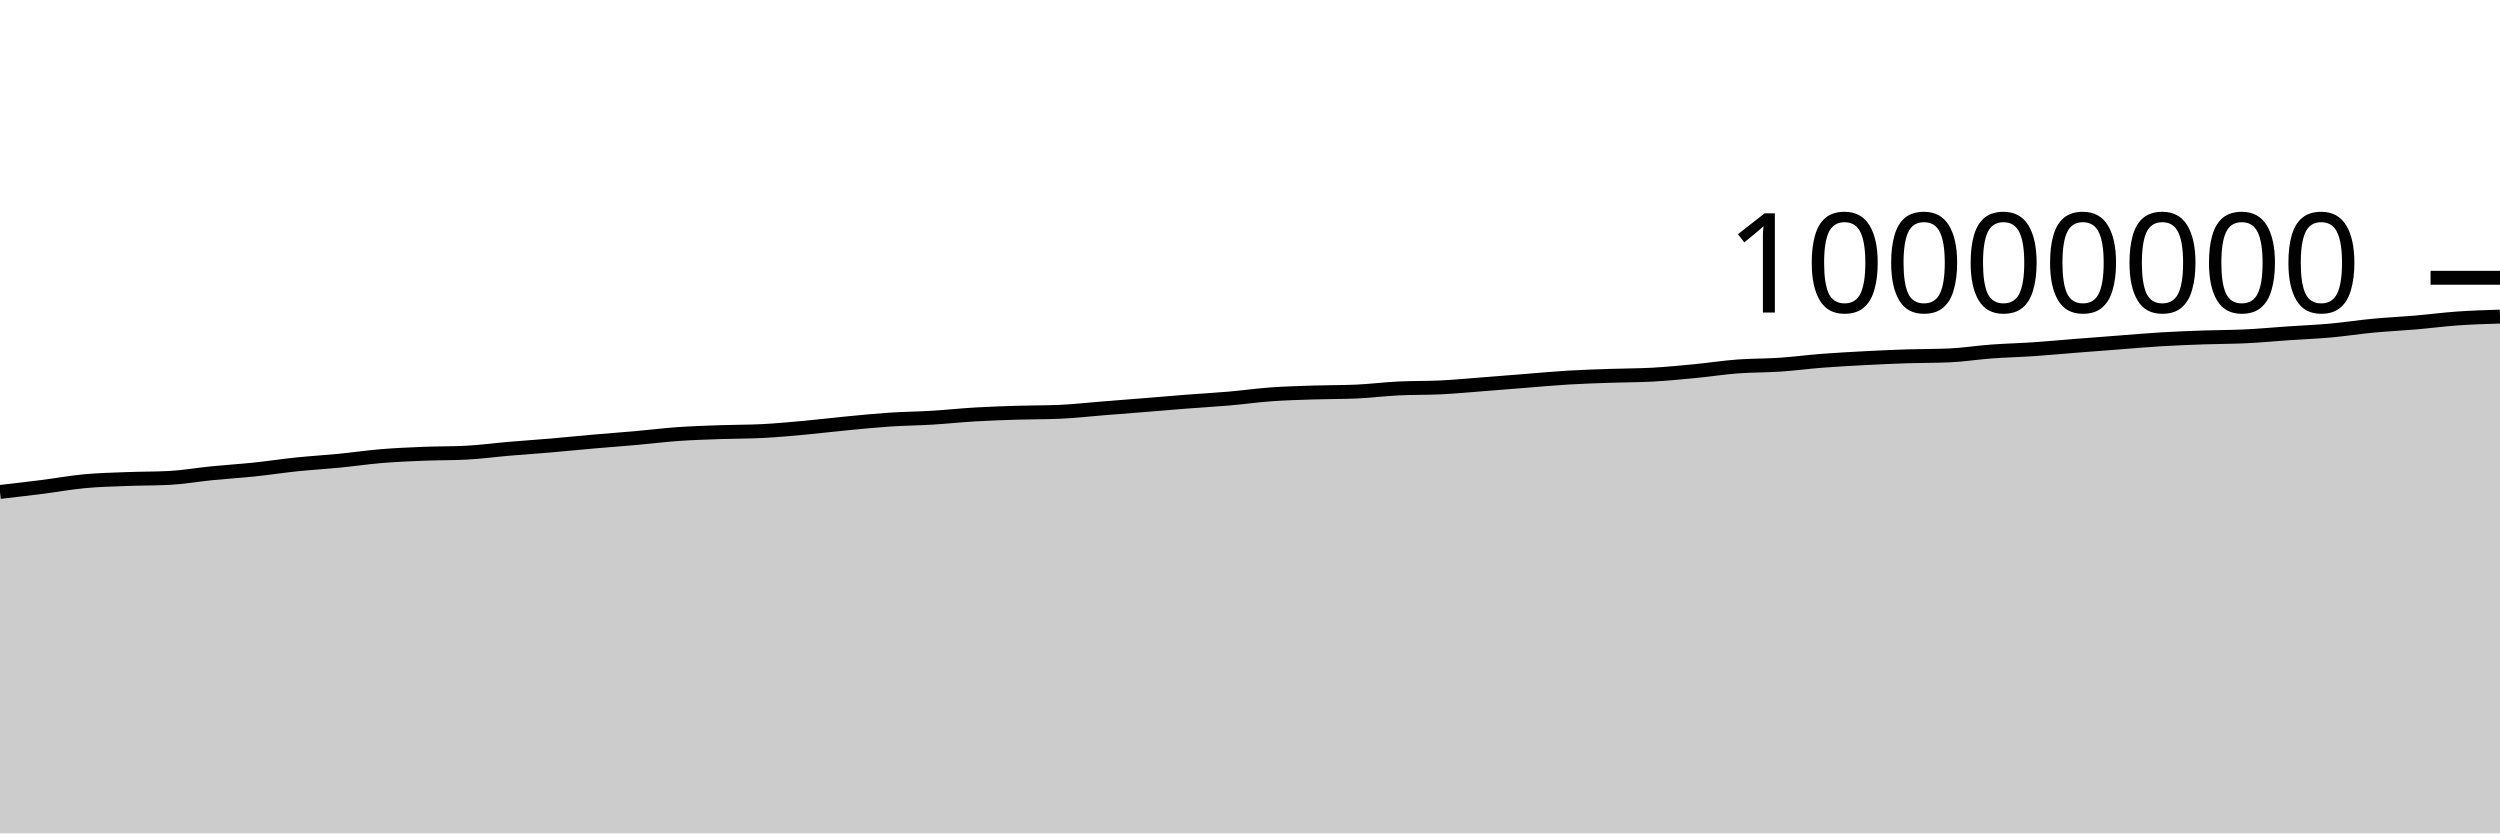
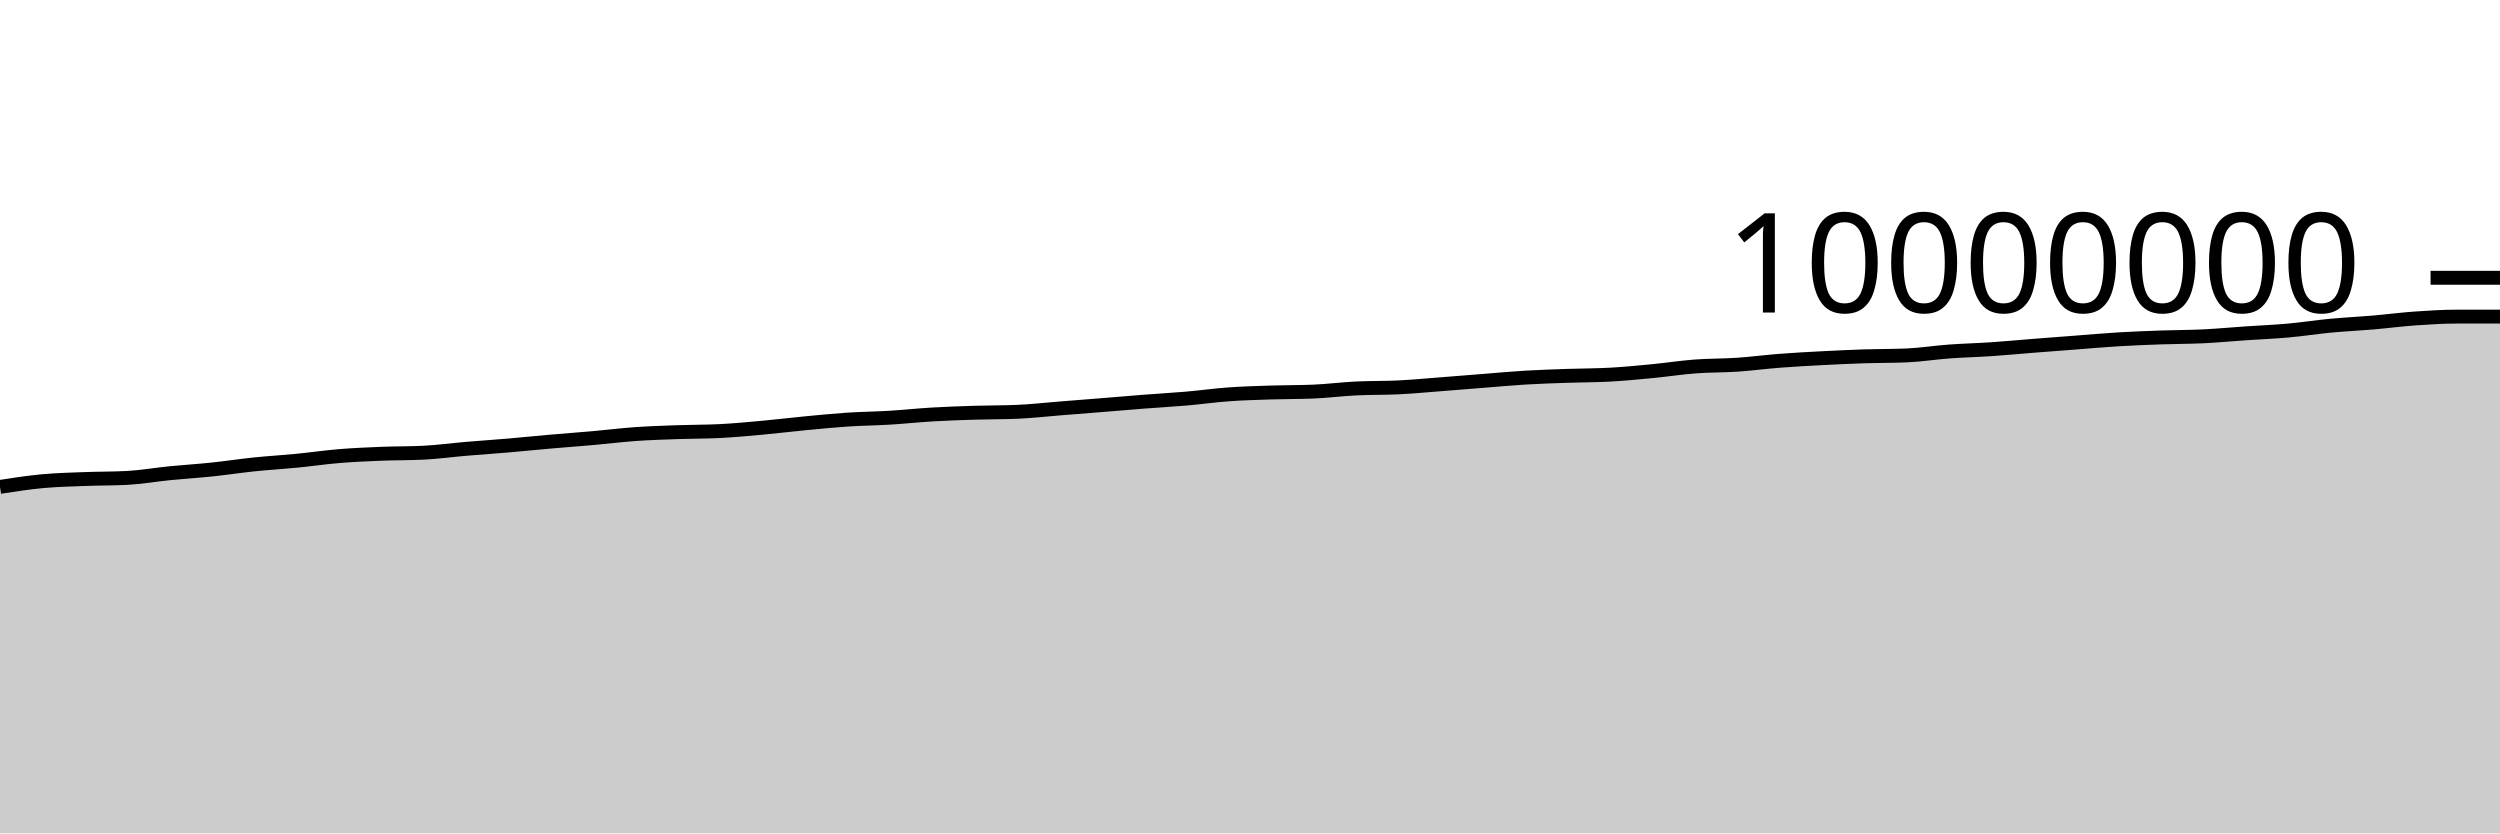
<svg xmlns="http://www.w3.org/2000/svg" viewBox="0 0 180 60">
  <g transform="translate(0,20)">
-     <path class="area" fill="rgba(0, 0, 0, 0.2)" d="M0,15.419C1.017,15.302,2.034,15.185,3.051,15.056C4.068,14.927,5.085,14.74,6.102,14.646C7.119,14.551,8.136,14.529,9.153,14.49C10.169,14.451,11.186,14.463,12.203,14.41C13.22,14.356,14.237,14.175,15.254,14.074C16.271,13.973,17.288,13.911,18.305,13.805C19.322,13.699,20.339,13.541,21.356,13.436C22.373,13.331,23.39,13.274,24.407,13.174C25.424,13.075,26.441,12.924,27.458,12.84C28.475,12.756,29.492,12.712,30.508,12.671C31.525,12.63,32.542,12.646,33.559,12.594C34.576,12.543,35.593,12.402,36.61,12.316C37.627,12.229,38.644,12.162,39.661,12.075C40.678,11.988,41.695,11.883,42.712,11.794C43.729,11.705,44.746,11.632,45.763,11.542C46.78,11.452,47.797,11.324,48.814,11.252C49.831,11.181,50.847,11.15,51.864,11.113C52.881,11.077,53.898,11.087,54.915,11.035C55.932,10.983,56.949,10.886,57.966,10.794C58.983,10.701,60,10.575,61.017,10.478C62.034,10.381,63.051,10.278,64.068,10.211C65.085,10.144,66.102,10.136,67.119,10.074C68.136,10.013,69.153,9.902,70.169,9.842C71.186,9.783,72.203,9.747,73.22,9.716C74.237,9.684,75.254,9.694,76.271,9.652C77.288,9.609,78.305,9.492,79.322,9.411C80.339,9.331,81.356,9.251,82.373,9.169C83.39,9.087,84.407,8.998,85.424,8.919C86.441,8.84,87.458,8.785,88.475,8.697C89.492,8.609,90.508,8.465,91.525,8.392C92.542,8.319,93.559,8.292,94.576,8.259C95.593,8.225,96.61,8.237,97.627,8.194C98.644,8.15,99.661,8.019,100.678,7.969C101.695,7.918,102.712,7.942,103.729,7.892C104.746,7.842,105.763,7.745,106.78,7.667C107.797,7.589,108.814,7.504,109.831,7.424C110.847,7.344,111.864,7.248,112.881,7.187C113.898,7.126,114.915,7.096,115.932,7.06C116.949,7.025,117.966,7.03,118.983,6.974C120,6.917,121.017,6.819,122.034,6.721C123.051,6.623,124.068,6.464,125.085,6.386C126.102,6.309,127.119,6.327,128.136,6.259C129.153,6.19,130.169,6.055,131.186,5.976C132.203,5.898,133.22,5.842,134.237,5.789C135.254,5.735,136.271,5.689,137.288,5.655C138.305,5.622,139.322,5.634,140.339,5.59C141.356,5.546,142.373,5.382,143.39,5.308C144.407,5.233,145.424,5.21,146.441,5.142C147.458,5.073,148.475,4.975,149.492,4.895C150.508,4.815,151.525,4.738,152.542,4.661C153.559,4.583,154.576,4.492,155.593,4.431C156.61,4.37,157.627,4.331,158.644,4.295C159.661,4.259,160.678,4.264,161.695,4.215C162.712,4.166,163.729,4.069,164.746,4C165.763,3.93,166.78,3.891,167.797,3.799C168.814,3.708,169.831,3.547,170.847,3.451C171.864,3.355,172.881,3.309,173.898,3.222C174.915,3.135,175.932,3,176.949,2.929C177.966,2.857,178.983,2.826,180,2.795L180,40C178.983,40,177.966,40,176.949,40C175.932,40,174.915,40,173.898,40C172.881,40,171.864,40,170.847,40C169.831,40,168.814,40,167.797,40C166.78,40,165.763,40,164.746,40C163.729,40,162.712,40,161.695,40C160.678,40,159.661,40,158.644,40C157.627,40,156.61,40,155.593,40C154.576,40,153.559,40,152.542,40C151.525,40,150.508,40,149.492,40C148.475,40,147.458,40,146.441,40C145.424,40,144.407,40,143.39,40C142.373,40,141.356,40,140.339,40C139.322,40,138.305,40,137.288,40C136.271,40,135.254,40,134.237,40C133.22,40,132.203,40,131.186,40C130.169,40,129.153,40,128.136,40C127.119,40,126.102,40,125.085,40C124.068,40,123.051,40,122.034,40C121.017,40,120,40,118.983,40C117.966,40,116.949,40,115.932,40C114.915,40,113.898,40,112.881,40C111.864,40,110.847,40,109.831,40C108.814,40,107.797,40,106.78,40C105.763,40,104.746,40,103.729,40C102.712,40,101.695,40,100.678,40C99.661,40,98.644,40,97.627,40C96.61,40,95.593,40,94.576,40C93.559,40,92.542,40,91.525,40C90.508,40,89.492,40,88.475,40C87.458,40,86.441,40,85.424,40C84.407,40,83.39,40,82.373,40C81.356,40,80.339,40,79.322,40C78.305,40,77.288,40,76.271,40C75.254,40,74.237,40,73.22,40C72.203,40,71.186,40,70.169,40C69.153,40,68.136,40,67.119,40C66.102,40,65.085,40,64.068,40C63.051,40,62.034,40,61.017,40C60,40,58.983,40,57.966,40C56.949,40,55.932,40,54.915,40C53.898,40,52.881,40,51.864,40C50.847,40,49.831,40,48.814,40C47.797,40,46.78,40,45.763,40C44.746,40,43.729,40,42.712,40C41.695,40,40.678,40,39.661,40C38.644,40,37.627,40,36.61,40C35.593,40,34.576,40,33.559,40C32.542,40,31.525,40,30.508,40C29.492,40,28.475,40,27.458,40C26.441,40,25.424,40,24.407,40C23.39,40,22.373,40,21.356,40C20.339,40,19.322,40,18.305,40C17.288,40,16.271,40,15.254,40C14.237,40,13.22,40,12.203,40C11.186,40,10.169,40,9.153,40C8.136,40,7.119,40,6.102,40C5.085,40,4.068,40,3.051,40C2.034,40,1.017,40,0,40Z" />
-     <path class="line" stroke="black" fill="none" d="M0,15.419C1.017,15.302,2.034,15.185,3.051,15.056C4.068,14.927,5.085,14.74,6.102,14.646C7.119,14.551,8.136,14.529,9.153,14.49C10.169,14.451,11.186,14.463,12.203,14.41C13.22,14.356,14.237,14.175,15.254,14.074C16.271,13.973,17.288,13.911,18.305,13.805C19.322,13.699,20.339,13.541,21.356,13.436C22.373,13.331,23.39,13.274,24.407,13.174C25.424,13.075,26.441,12.924,27.458,12.84C28.475,12.756,29.492,12.712,30.508,12.671C31.525,12.63,32.542,12.646,33.559,12.594C34.576,12.543,35.593,12.402,36.61,12.316C37.627,12.229,38.644,12.162,39.661,12.075C40.678,11.988,41.695,11.883,42.712,11.794C43.729,11.705,44.746,11.632,45.763,11.542C46.78,11.452,47.797,11.324,48.814,11.252C49.831,11.181,50.847,11.15,51.864,11.113C52.881,11.077,53.898,11.087,54.915,11.035C55.932,10.983,56.949,10.886,57.966,10.794C58.983,10.701,60,10.575,61.017,10.478C62.034,10.381,63.051,10.278,64.068,10.211C65.085,10.144,66.102,10.136,67.119,10.074C68.136,10.013,69.153,9.902,70.169,9.842C71.186,9.783,72.203,9.747,73.22,9.716C74.237,9.684,75.254,9.694,76.271,9.652C77.288,9.609,78.305,9.492,79.322,9.411C80.339,9.331,81.356,9.251,82.373,9.169C83.39,9.087,84.407,8.998,85.424,8.919C86.441,8.84,87.458,8.785,88.475,8.697C89.492,8.609,90.508,8.465,91.525,8.392C92.542,8.319,93.559,8.292,94.576,8.259C95.593,8.225,96.61,8.237,97.627,8.194C98.644,8.15,99.661,8.019,100.678,7.969C101.695,7.918,102.712,7.942,103.729,7.892C104.746,7.842,105.763,7.745,106.78,7.667C107.797,7.589,108.814,7.504,109.831,7.424C110.847,7.344,111.864,7.248,112.881,7.187C113.898,7.126,114.915,7.096,115.932,7.06C116.949,7.025,117.966,7.03,118.983,6.974C120,6.917,121.017,6.819,122.034,6.721C123.051,6.623,124.068,6.464,125.085,6.386C126.102,6.309,127.119,6.327,128.136,6.259C129.153,6.19,130.169,6.055,131.186,5.976C132.203,5.898,133.22,5.842,134.237,5.789C135.254,5.735,136.271,5.689,137.288,5.655C138.305,5.622,139.322,5.634,140.339,5.59C141.356,5.546,142.373,5.382,143.39,5.308C144.407,5.233,145.424,5.21,146.441,5.142C147.458,5.073,148.475,4.975,149.492,4.895C150.508,4.815,151.525,4.738,152.542,4.661C153.559,4.583,154.576,4.492,155.593,4.431C156.61,4.37,157.627,4.331,158.644,4.295C159.661,4.259,160.678,4.264,161.695,4.215C162.712,4.166,163.729,4.069,164.746,4C165.763,3.93,166.78,3.891,167.797,3.799C168.814,3.708,169.831,3.547,170.847,3.451C171.864,3.355,172.881,3.309,173.898,3.222C174.915,3.135,175.932,3,176.949,2.929C177.966,2.857,178.983,2.826,180,2.795" />
+     <path class="area" fill="rgba(0, 0, 0, 0.2)" d="M0,15.056C1.017,14.898,2.034,14.74,3.051,14.646C4.068,14.551,5.085,14.529,6.102,14.49C7.119,14.451,8.136,14.463,9.153,14.41C10.169,14.356,11.186,14.175,12.203,14.074C13.22,13.973,14.237,13.911,15.254,13.805C16.271,13.699,17.288,13.541,18.305,13.436C19.322,13.331,20.339,13.274,21.356,13.174C22.373,13.075,23.39,12.924,24.407,12.84C25.424,12.756,26.441,12.712,27.458,12.671C28.475,12.63,29.492,12.646,30.508,12.594C31.525,12.543,32.542,12.402,33.559,12.316C34.576,12.229,35.593,12.162,36.61,12.075C37.627,11.988,38.644,11.883,39.661,11.794C40.678,11.705,41.695,11.632,42.712,11.542C43.729,11.452,44.746,11.324,45.763,11.252C46.78,11.181,47.797,11.15,48.814,11.113C49.831,11.077,50.847,11.087,51.864,11.035C52.881,10.983,53.898,10.886,54.915,10.794C55.932,10.701,56.949,10.575,57.966,10.478C58.983,10.381,60,10.278,61.017,10.211C62.034,10.144,63.051,10.136,64.068,10.074C65.085,10.013,66.102,9.902,67.119,9.842C68.136,9.783,69.153,9.747,70.169,9.716C71.186,9.684,72.203,9.694,73.22,9.652C74.237,9.609,75.254,9.492,76.271,9.411C77.288,9.331,78.305,9.251,79.322,9.169C80.339,9.087,81.356,8.998,82.373,8.919C83.39,8.84,84.407,8.785,85.424,8.697C86.441,8.609,87.458,8.465,88.475,8.392C89.492,8.319,90.508,8.292,91.525,8.259C92.542,8.225,93.559,8.237,94.576,8.194C95.593,8.15,96.61,8.019,97.627,7.969C98.644,7.918,99.661,7.942,100.678,7.892C101.695,7.842,102.712,7.745,103.729,7.667C104.746,7.589,105.763,7.504,106.78,7.424C107.797,7.344,108.814,7.248,109.831,7.187C110.847,7.126,111.864,7.096,112.881,7.06C113.898,7.025,114.915,7.03,115.932,6.974C116.949,6.917,117.966,6.819,118.983,6.721C120,6.623,121.017,6.464,122.034,6.386C123.051,6.309,124.068,6.327,125.085,6.259C126.102,6.19,127.119,6.055,128.136,5.976C129.153,5.898,130.169,5.842,131.186,5.789C132.203,5.735,133.22,5.689,134.237,5.655C135.254,5.622,136.271,5.634,137.288,5.59C138.305,5.546,139.322,5.382,140.339,5.308C141.356,5.233,142.373,5.21,143.39,5.142C144.407,5.073,145.424,4.975,146.441,4.895C147.458,4.815,148.475,4.738,149.492,4.661C150.508,4.583,151.525,4.492,152.542,4.431C153.559,4.37,154.576,4.331,155.593,4.295C156.61,4.259,157.627,4.264,158.644,4.215C159.661,4.166,160.678,4.069,161.695,4C162.712,3.93,163.729,3.891,164.746,3.799C165.763,3.708,166.78,3.547,167.797,3.451C168.814,3.355,169.831,3.309,170.847,3.222C171.864,3.135,172.881,3,173.898,2.929C174.915,2.857,175.932,2.795,176.949,2.795C177.966,2.795,178.983,2.795,180,2.795L180,40C178.983,40,177.966,40,176.949,40C175.932,40,174.915,40,173.898,40C172.881,40,171.864,40,170.847,40C169.831,40,168.814,40,167.797,40C166.78,40,165.763,40,164.746,40C163.729,40,162.712,40,161.695,40C160.678,40,159.661,40,158.644,40C157.627,40,156.61,40,155.593,40C154.576,40,153.559,40,152.542,40C151.525,40,150.508,40,149.492,40C148.475,40,147.458,40,146.441,40C145.424,40,144.407,40,143.39,40C142.373,40,141.356,40,140.339,40C139.322,40,138.305,40,137.288,40C136.271,40,135.254,40,134.237,40C133.22,40,132.203,40,131.186,40C130.169,40,129.153,40,128.136,40C127.119,40,126.102,40,125.085,40C124.068,40,123.051,40,122.034,40C121.017,40,120,40,118.983,40C117.966,40,116.949,40,115.932,40C114.915,40,113.898,40,112.881,40C111.864,40,110.847,40,109.831,40C108.814,40,107.797,40,106.78,40C105.763,40,104.746,40,103.729,40C102.712,40,101.695,40,100.678,40C99.661,40,98.644,40,97.627,40C96.61,40,95.593,40,94.576,40C93.559,40,92.542,40,91.525,40C90.508,40,89.492,40,88.475,40C87.458,40,86.441,40,85.424,40C84.407,40,83.39,40,82.373,40C81.356,40,80.339,40,79.322,40C78.305,40,77.288,40,76.271,40C75.254,40,74.237,40,73.22,40C72.203,40,71.186,40,70.169,40C69.153,40,68.136,40,67.119,40C66.102,40,65.085,40,64.068,40C63.051,40,62.034,40,61.017,40C60,40,58.983,40,57.966,40C56.949,40,55.932,40,54.915,40C53.898,40,52.881,40,51.864,40C50.847,40,49.831,40,48.814,40C47.797,40,46.78,40,45.763,40C44.746,40,43.729,40,42.712,40C41.695,40,40.678,40,39.661,40C38.644,40,37.627,40,36.61,40C35.593,40,34.576,40,33.559,40C32.542,40,31.525,40,30.508,40C29.492,40,28.475,40,27.458,40C26.441,40,25.424,40,24.407,40C23.39,40,22.373,40,21.356,40C20.339,40,19.322,40,18.305,40C17.288,40,16.271,40,15.254,40C14.237,40,13.22,40,12.203,40C11.186,40,10.169,40,9.153,40C8.136,40,7.119,40,6.102,40C5.085,40,4.068,40,3.051,40C2.034,40,1.017,40,0,40Z" />
+     <path class="line" stroke="black" fill="none" d="M0,15.056C1.017,14.898,2.034,14.74,3.051,14.646C4.068,14.551,5.085,14.529,6.102,14.49C7.119,14.451,8.136,14.463,9.153,14.41C10.169,14.356,11.186,14.175,12.203,14.074C13.22,13.973,14.237,13.911,15.254,13.805C16.271,13.699,17.288,13.541,18.305,13.436C19.322,13.331,20.339,13.274,21.356,13.174C22.373,13.075,23.39,12.924,24.407,12.84C25.424,12.756,26.441,12.712,27.458,12.671C28.475,12.63,29.492,12.646,30.508,12.594C31.525,12.543,32.542,12.402,33.559,12.316C34.576,12.229,35.593,12.162,36.61,12.075C37.627,11.988,38.644,11.883,39.661,11.794C40.678,11.705,41.695,11.632,42.712,11.542C43.729,11.452,44.746,11.324,45.763,11.252C46.78,11.181,47.797,11.15,48.814,11.113C49.831,11.077,50.847,11.087,51.864,11.035C52.881,10.983,53.898,10.886,54.915,10.794C55.932,10.701,56.949,10.575,57.966,10.478C58.983,10.381,60,10.278,61.017,10.211C62.034,10.144,63.051,10.136,64.068,10.074C65.085,10.013,66.102,9.902,67.119,9.842C68.136,9.783,69.153,9.747,70.169,9.716C71.186,9.684,72.203,9.694,73.22,9.652C74.237,9.609,75.254,9.492,76.271,9.411C77.288,9.331,78.305,9.251,79.322,9.169C80.339,9.087,81.356,8.998,82.373,8.919C83.39,8.84,84.407,8.785,85.424,8.697C86.441,8.609,87.458,8.465,88.475,8.392C89.492,8.319,90.508,8.292,91.525,8.259C92.542,8.225,93.559,8.237,94.576,8.194C95.593,8.15,96.61,8.019,97.627,7.969C98.644,7.918,99.661,7.942,100.678,7.892C101.695,7.842,102.712,7.745,103.729,7.667C104.746,7.589,105.763,7.504,106.78,7.424C107.797,7.344,108.814,7.248,109.831,7.187C110.847,7.126,111.864,7.096,112.881,7.06C113.898,7.025,114.915,7.03,115.932,6.974C116.949,6.917,117.966,6.819,118.983,6.721C120,6.623,121.017,6.464,122.034,6.386C123.051,6.309,124.068,6.327,125.085,6.259C126.102,6.19,127.119,6.055,128.136,5.976C129.153,5.898,130.169,5.842,131.186,5.789C132.203,5.735,133.22,5.689,134.237,5.655C135.254,5.622,136.271,5.634,137.288,5.59C138.305,5.546,139.322,5.382,140.339,5.308C141.356,5.233,142.373,5.21,143.39,5.142C144.407,5.073,145.424,4.975,146.441,4.895C147.458,4.815,148.475,4.738,149.492,4.661C150.508,4.583,151.525,4.492,152.542,4.431C153.559,4.37,154.576,4.331,155.593,4.295C156.61,4.259,157.627,4.264,158.644,4.215C159.661,4.166,160.678,4.069,161.695,4C162.712,3.93,163.729,3.891,164.746,3.799C165.763,3.708,166.78,3.547,167.797,3.451C168.814,3.355,169.831,3.309,170.847,3.222C171.864,3.135,172.881,3,173.898,2.929C174.915,2.857,175.932,2.795,176.949,2.795C177.966,2.795,178.983,2.795,180,2.795" />
    <path class="axis-ceiling" stroke-width="1" stroke="black" fill="none" d="M175,0L180,0" />
    <text class="axis-ceiling-label" font-family="sans-serif" text-anchor="end" font-size="10px" x="170" y="2.5">10000000</text>
  </g>
</svg>
